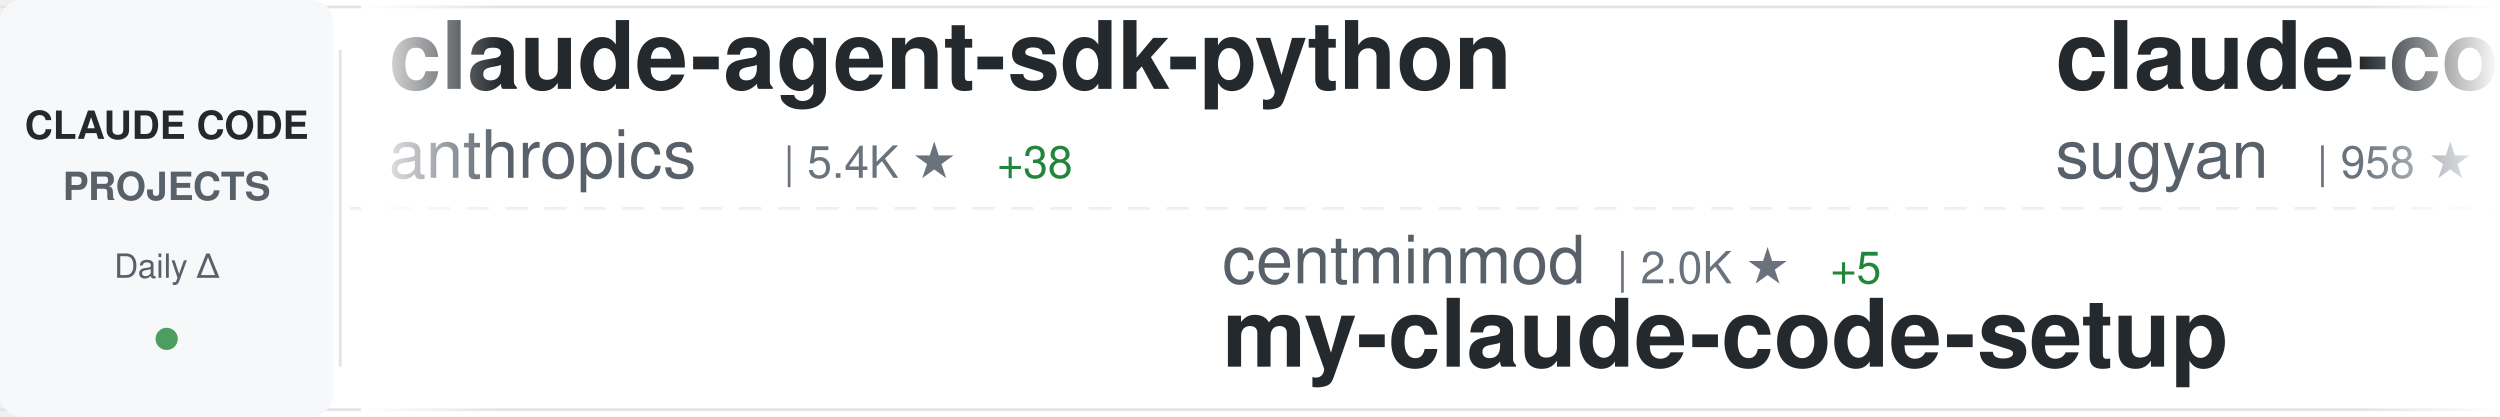
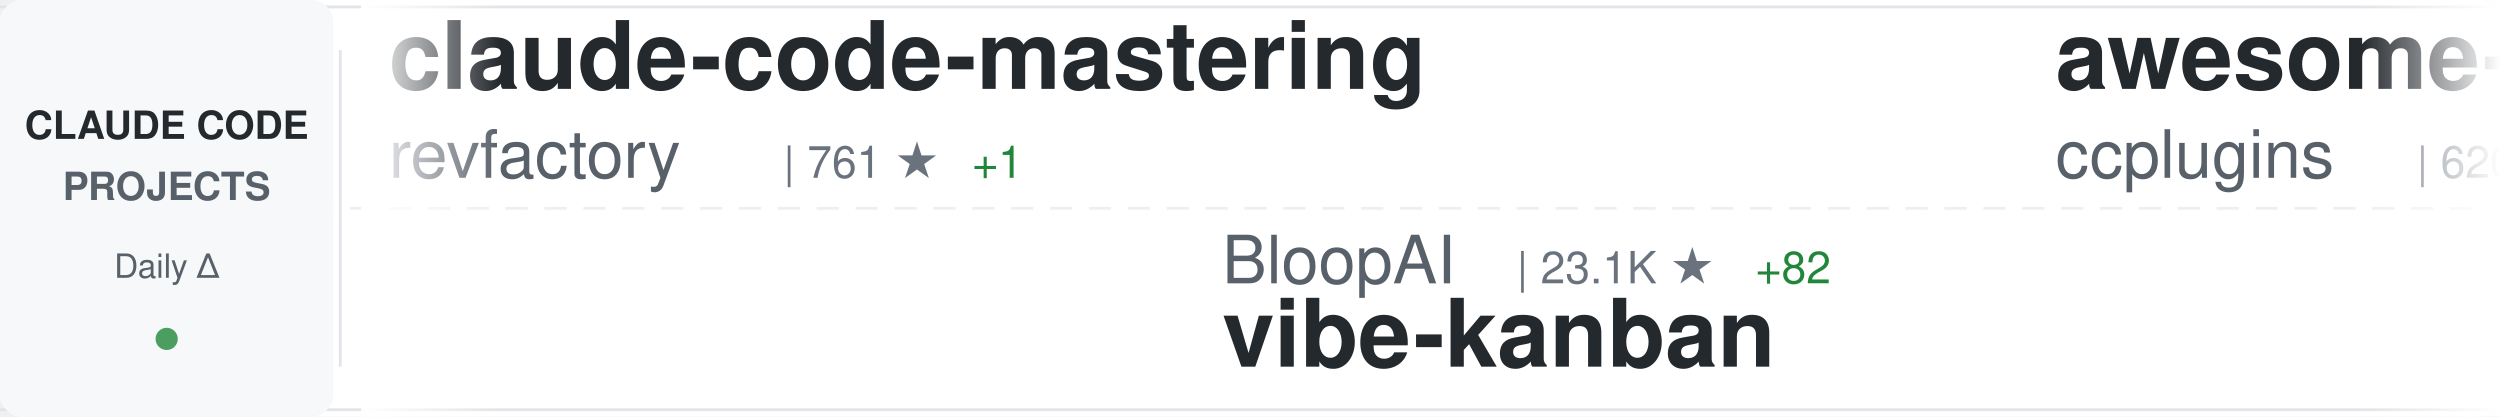
<svg xmlns="http://www.w3.org/2000/svg" width="900" height="150">
  <defs>
    <linearGradient id="awesomeLeftFade" x1="0%" y1="0%" x2="100%" y2="0%">
      <stop offset="0%" style="stop-color:#ffffff;stop-opacity:1" />
      <stop offset="100%" style="stop-color:#ffffff;stop-opacity:0" />
    </linearGradient>
    <linearGradient id="awesomeRightFade" x1="0%" y1="0%" x2="100%" y2="0%">
      <stop offset="0%" style="stop-color:#ffffff;stop-opacity:0" />
      <stop offset="100%" style="stop-color:#ffffff;stop-opacity:1" />
    </linearGradient>
  </defs>
  <rect width="900" height="150" fill="#ffffff" rx="8" />
  <rect x="0" y="2" width="900" height="1" fill="#e1e4e8" />
  <rect x="0" y="147" width="900" height="1" fill="#e1e4e8" />
  <line x1="0" y1="75" x2="900" y2="75" stroke="#e1e4e8" stroke-width="1" stroke-dasharray="8 6" opacity="0.6" />
  <rect x="0" y="0" width="120" height="150" fill="#f6f8fa" rx="8" />
  <text x="60" y="50" font-family="-apple-system, BlinkMacSystemFont, 'Segoe UI', Helvetica, Arial, sans-serif" font-size="14" font-weight="600" fill="#24292e" text-anchor="middle">CLAUDE CODE</text>
  <text x="60" y="72" font-family="-apple-system, BlinkMacSystemFont, 'Segoe UI', Helvetica, Arial, sans-serif" font-size="14" font-weight="600" fill="#586069" text-anchor="middle">PROJECTS</text>
  <text x="60" y="100" font-family="-apple-system, BlinkMacSystemFont, 'Segoe UI', Helvetica, Arial, sans-serif" font-size="12" font-weight="500" fill="#586069" text-anchor="middle">Daily Δ</text>
  <circle cx="60" cy="122" r="4" fill="#22863a" opacity="0.8" />
  <rect x="122" y="18" width="1" height="114" fill="#e1e4e8" />
  <clipPath id="awesomeTickerClip">
    <rect x="130" y="0" width="770" height="150" />
  </clipPath>
  <g clip-path="url(#awesomeTickerClip)">
    <g id="awesomeTickerItems">
      <animateTransform attributeName="transform" attributeType="XML" type="translate" from="0 0" to="-3000 0" dur="54s" repeatCount="indefinite" />
      <g transform="translate(0, 0)">
-         <text x="140" y="32" font-family="-apple-system, BlinkMacSystemFont, 'Segoe UI', Helvetica, Arial, sans-serif" font-size="34" font-weight="600" fill="#24292e">claude-agent-sdk-python</text>
-         <text x="140" y="64" font-family="-apple-system, BlinkMacSystemFont, 'Segoe UI', Helvetica, Arial, sans-serif" font-size="24" font-weight="400" fill="#586069">anthropics</text>
-         <text x="282" y="64" font-family="-apple-system, BlinkMacSystemFont, 'Segoe UI', Helvetica, Arial, sans-serif" font-size="16" font-weight="500" fill="#6a737d">| 5.4K ★</text>
-         <text x="359" y="64" font-family="-apple-system, BlinkMacSystemFont, 'Segoe UI', Helvetica, Arial, sans-serif" font-size="16" font-weight="500" fill="#22863a"> +38</text>
+         <text x="140" y="32" font-family="-apple-system, BlinkMacSystemFont, 'Segoe UI', Helvetica, Arial, sans-serif" font-size="34" font-weight="600" fill="#24292e">claude-code-mastering</text>
+         <text x="140" y="64" font-family="-apple-system, BlinkMacSystemFont, 'Segoe UI', Helvetica, Arial, sans-serif" font-size="24" font-weight="400" fill="#586069">revfactory</text>
+         <text x="282" y="64" font-family="-apple-system, BlinkMacSystemFont, 'Segoe UI', Helvetica, Arial, sans-serif" font-size="16" font-weight="500" fill="#6a737d">| 761 ★</text>
+         <text x="350" y="64" font-family="-apple-system, BlinkMacSystemFont, 'Segoe UI', Helvetica, Arial, sans-serif" font-size="16" font-weight="500" fill="#22863a"> +1</text>
      </g>
      <g transform="translate(300, 0)">
-         <text x="140" y="102" font-family="-apple-system, BlinkMacSystemFont, 'Segoe UI', Helvetica, Arial, sans-serif" font-size="24" font-weight="400" fill="#586069">centminmod</text>
-         <text x="282" y="102" font-family="-apple-system, BlinkMacSystemFont, 'Segoe UI', Helvetica, Arial, sans-serif" font-size="16" font-weight="500" fill="#6a737d">| 2.0K ★</text>
-         <text x="359" y="102" font-family="-apple-system, BlinkMacSystemFont, 'Segoe UI', Helvetica, Arial, sans-serif" font-size="16" font-weight="500" fill="#22863a"> +5</text>
-         <text x="140" y="132" font-family="-apple-system, BlinkMacSystemFont, 'Segoe UI', Helvetica, Arial, sans-serif" font-size="34" font-weight="600" fill="#24292e">my-claude-code-setup</text>
+         <text x="140" y="102" font-family="-apple-system, BlinkMacSystemFont, 'Segoe UI', Helvetica, Arial, sans-serif" font-size="24" font-weight="400" fill="#586069">BloopAI</text>
+         <text x="246" y="102" font-family="-apple-system, BlinkMacSystemFont, 'Segoe UI', Helvetica, Arial, sans-serif" font-size="16" font-weight="500" fill="#6a737d">| 23.1K ★</text>
+         <text x="332" y="102" font-family="-apple-system, BlinkMacSystemFont, 'Segoe UI', Helvetica, Arial, sans-serif" font-size="16" font-weight="500" fill="#22863a"> +82</text>
+         <text x="140" y="132" font-family="-apple-system, BlinkMacSystemFont, 'Segoe UI', Helvetica, Arial, sans-serif" font-size="34" font-weight="600" fill="#24292e">vibe-kanban</text>
      </g>
      <g transform="translate(600, 0)">
-         <text x="140" y="32" font-family="-apple-system, BlinkMacSystemFont, 'Segoe UI', Helvetica, Arial, sans-serif" font-size="34" font-weight="600" fill="#24292e">claude-code-webui</text>
-         <text x="140" y="64" font-family="-apple-system, BlinkMacSystemFont, 'Segoe UI', Helvetica, Arial, sans-serif" font-size="24" font-weight="400" fill="#586069">sugyan</text>
-         <text x="234" y="64" font-family="-apple-system, BlinkMacSystemFont, 'Segoe UI', Helvetica, Arial, sans-serif" font-size="16" font-weight="500" fill="#6a737d">| 958 ★</text>
-         <text x="302" y="64" font-family="-apple-system, BlinkMacSystemFont, 'Segoe UI', Helvetica, Arial, sans-serif" font-size="16" font-weight="500" fill="#22863a"> +3</text>
+         <text x="140" y="32" font-family="-apple-system, BlinkMacSystemFont, 'Segoe UI', Helvetica, Arial, sans-serif" font-size="34" font-weight="600" fill="#24292e">awesome-claude-code-plug...</text>
+         <text x="140" y="64" font-family="-apple-system, BlinkMacSystemFont, 'Segoe UI', Helvetica, Arial, sans-serif" font-size="24" font-weight="400" fill="#586069">ccplugins</text>
+         <text x="270" y="64" font-family="-apple-system, BlinkMacSystemFont, 'Segoe UI', Helvetica, Arial, sans-serif" font-size="16" font-weight="500" fill="#6a737d">| 620 ★</text>
+         <text x="338" y="64" font-family="-apple-system, BlinkMacSystemFont, 'Segoe UI', Helvetica, Arial, sans-serif" font-size="16" font-weight="500" fill="#22863a"> +4</text>
      </g>
      <g transform="translate(900, 0)">
-         <text x="140" y="102" font-family="-apple-system, BlinkMacSystemFont, 'Segoe UI', Helvetica, Arial, sans-serif" font-size="24" font-weight="400" fill="#586069">ccplugins</text>
-         <text x="270" y="102" font-family="-apple-system, BlinkMacSystemFont, 'Segoe UI', Helvetica, Arial, sans-serif" font-size="16" font-weight="500" fill="#6a737d">| 620 ★</text>
-         <text x="338" y="102" font-family="-apple-system, BlinkMacSystemFont, 'Segoe UI', Helvetica, Arial, sans-serif" font-size="16" font-weight="500" fill="#22863a"> +3</text>
-         <text x="140" y="132" font-family="-apple-system, BlinkMacSystemFont, 'Segoe UI', Helvetica, Arial, sans-serif" font-size="34" font-weight="600" fill="#24292e">awesome-claude-code-plug...</text>
+         <text x="140" y="102" font-family="-apple-system, BlinkMacSystemFont, 'Segoe UI', Helvetica, Arial, sans-serif" font-size="24" font-weight="400" fill="#586069">KimYx0207</text>
+         <text x="270" y="102" font-family="-apple-system, BlinkMacSystemFont, 'Segoe UI', Helvetica, Arial, sans-serif" font-size="16" font-weight="500" fill="#6a737d">| 1.9K ★</text>
+         <text x="347" y="102" font-family="-apple-system, BlinkMacSystemFont, 'Segoe UI', Helvetica, Arial, sans-serif" font-size="16" font-weight="500" fill="#22863a"> +40</text>
+         <text x="140" y="132" font-family="-apple-system, BlinkMacSystemFont, 'Segoe UI', Helvetica, Arial, sans-serif" font-size="34" font-weight="600" fill="#24292e">Claude-Code-x-OpenClaw-G...</text>
      </g>
      <g transform="translate(1200, 0)">
-         <text x="140" y="32" font-family="-apple-system, BlinkMacSystemFont, 'Segoe UI', Helvetica, Arial, sans-serif" font-size="34" font-weight="600" fill="#24292e">claudecodeui</text>
-         <text x="140" y="64" font-family="-apple-system, BlinkMacSystemFont, 'Segoe UI', Helvetica, Arial, sans-serif" font-size="24" font-weight="400" fill="#586069">siteboon</text>
-         <text x="258" y="64" font-family="-apple-system, BlinkMacSystemFont, 'Segoe UI', Helvetica, Arial, sans-serif" font-size="16" font-weight="500" fill="#6a737d">| 8.3K ★</text>
-         <text x="335" y="64" font-family="-apple-system, BlinkMacSystemFont, 'Segoe UI', Helvetica, Arial, sans-serif" font-size="16" font-weight="500" fill="#22863a"> +64</text>
+         <text x="140" y="32" font-family="-apple-system, BlinkMacSystemFont, 'Segoe UI', Helvetica, Arial, sans-serif" font-size="34" font-weight="600" fill="#24292e">claude-code</text>
+         <text x="140" y="64" font-family="-apple-system, BlinkMacSystemFont, 'Segoe UI', Helvetica, Arial, sans-serif" font-size="24" font-weight="400" fill="#586069">MadAppGang</text>
+         <text x="282" y="64" font-family="-apple-system, BlinkMacSystemFont, 'Segoe UI', Helvetica, Arial, sans-serif" font-size="16" font-weight="500" fill="#6a737d">| 244 ★</text>
+         <text x="350" y="64" font-family="-apple-system, BlinkMacSystemFont, 'Segoe UI', Helvetica, Arial, sans-serif" font-size="16" font-weight="500" fill="#22863a"> +1</text>
      </g>
      <g transform="translate(1500, 0)">
-         <text x="140" y="102" font-family="-apple-system, BlinkMacSystemFont, 'Segoe UI', Helvetica, Arial, sans-serif" font-size="24" font-weight="400" fill="#586069">edmund-io</text>
-         <text x="270" y="102" font-family="-apple-system, BlinkMacSystemFont, 'Segoe UI', Helvetica, Arial, sans-serif" font-size="16" font-weight="500" fill="#6a737d">| 1.3K ★</text>
-         <text x="347" y="102" font-family="-apple-system, BlinkMacSystemFont, 'Segoe UI', Helvetica, Arial, sans-serif" font-size="16" font-weight="500" fill="#22863a"> +4</text>
-         <text x="140" y="132" font-family="-apple-system, BlinkMacSystemFont, 'Segoe UI', Helvetica, Arial, sans-serif" font-size="34" font-weight="600" fill="#24292e">edmunds-claude-code</text>
+         <text x="140" y="102" font-family="-apple-system, BlinkMacSystemFont, 'Segoe UI', Helvetica, Arial, sans-serif" font-size="24" font-weight="400" fill="#586069">VoltAgent</text>
+         <text x="270" y="102" font-family="-apple-system, BlinkMacSystemFont, 'Segoe UI', Helvetica, Arial, sans-serif" font-size="16" font-weight="500" fill="#6a737d">| 13.6K ★</text>
+         <text x="356" y="102" font-family="-apple-system, BlinkMacSystemFont, 'Segoe UI', Helvetica, Arial, sans-serif" font-size="16" font-weight="500" fill="#22863a"> +117</text>
+         <text x="140" y="132" font-family="-apple-system, BlinkMacSystemFont, 'Segoe UI', Helvetica, Arial, sans-serif" font-size="34" font-weight="600" fill="#24292e">awesome-claude-code-suba...</text>
      </g>
      <g transform="translate(1800, 0)">
-         <text x="140" y="32" font-family="-apple-system, BlinkMacSystemFont, 'Segoe UI', Helvetica, Arial, sans-serif" font-size="34" font-weight="600" fill="#24292e">claude-code-guide</text>
-         <text x="140" y="64" font-family="-apple-system, BlinkMacSystemFont, 'Segoe UI', Helvetica, Arial, sans-serif" font-size="24" font-weight="400" fill="#586069">zebbern</text>
-         <text x="246" y="64" font-family="-apple-system, BlinkMacSystemFont, 'Segoe UI', Helvetica, Arial, sans-serif" font-size="16" font-weight="500" fill="#6a737d">| 3.6K ★</text>
-         <text x="323" y="64" font-family="-apple-system, BlinkMacSystemFont, 'Segoe UI', Helvetica, Arial, sans-serif" font-size="16" font-weight="500" fill="#22863a"> +12</text>
-       </g>
-       <g transform="translate(2100, 0)">
-         <text x="140" y="102" font-family="-apple-system, BlinkMacSystemFont, 'Segoe UI', Helvetica, Arial, sans-serif" font-size="24" font-weight="400" fill="#586069">ComposioHQ</text>
-         <text x="282" y="102" font-family="-apple-system, BlinkMacSystemFont, 'Segoe UI', Helvetica, Arial, sans-serif" font-size="16" font-weight="500" fill="#6a737d">| 43.6K ★</text>
-         <text x="368" y="102" font-family="-apple-system, BlinkMacSystemFont, 'Segoe UI', Helvetica, Arial, sans-serif" font-size="16" font-weight="500" fill="#22863a"> +350</text>
-         <text x="140" y="132" font-family="-apple-system, BlinkMacSystemFont, 'Segoe UI', Helvetica, Arial, sans-serif" font-size="34" font-weight="600" fill="#24292e">awesome-claude-skills</text>
-       </g>
-       <g transform="translate(2400, 0)">
        <text x="140" y="32" font-family="-apple-system, BlinkMacSystemFont, 'Segoe UI', Helvetica, Arial, sans-serif" font-size="34" font-weight="600" fill="#24292e">Claude-Code-Development-...</text>
        <text x="140" y="64" font-family="-apple-system, BlinkMacSystemFont, 'Segoe UI', Helvetica, Arial, sans-serif" font-size="24" font-weight="400" fill="#586069">peterkrueck</text>
        <text x="294" y="64" font-family="-apple-system, BlinkMacSystemFont, 'Segoe UI', Helvetica, Arial, sans-serif" font-size="16" font-weight="500" fill="#6a737d">| 1.3K ★</text>
      </g>
+       <g transform="translate(2100, 0)">
+         <text x="140" y="102" font-family="-apple-system, BlinkMacSystemFont, 'Segoe UI', Helvetica, Arial, sans-serif" font-size="24" font-weight="400" fill="#586069">jarrodwatts</text>
+         <text x="294" y="102" font-family="-apple-system, BlinkMacSystemFont, 'Segoe UI', Helvetica, Arial, sans-serif" font-size="16" font-weight="500" fill="#6a737d">| 978 ★</text>
+         <text x="140" y="132" font-family="-apple-system, BlinkMacSystemFont, 'Segoe UI', Helvetica, Arial, sans-serif" font-size="34" font-weight="600" fill="#24292e">claude-code-config</text>
+       </g>
+       <g transform="translate(2400, 0)">
+         <text x="140" y="32" font-family="-apple-system, BlinkMacSystemFont, 'Segoe UI', Helvetica, Arial, sans-serif" font-size="34" font-weight="600" fill="#24292e">opencode</text>
+         <text x="140" y="64" font-family="-apple-system, BlinkMacSystemFont, 'Segoe UI', Helvetica, Arial, sans-serif" font-size="24" font-weight="400" fill="#586069">anomalyco</text>
+         <text x="270" y="64" font-family="-apple-system, BlinkMacSystemFont, 'Segoe UI', Helvetica, Arial, sans-serif" font-size="16" font-weight="500" fill="#6a737d">| 121.4K ★</text>
+         <text x="365" y="64" font-family="-apple-system, BlinkMacSystemFont, 'Segoe UI', Helvetica, Arial, sans-serif" font-size="16" font-weight="500" fill="#22863a"> +682</text>
+       </g>
      <g transform="translate(2700, 0)">
-         <text x="140" y="102" font-family="-apple-system, BlinkMacSystemFont, 'Segoe UI', Helvetica, Arial, sans-serif" font-size="24" font-weight="400" fill="#586069">Cranot</text>
-         <text x="234" y="102" font-family="-apple-system, BlinkMacSystemFont, 'Segoe UI', Helvetica, Arial, sans-serif" font-size="16" font-weight="500" fill="#6a737d">| 2.5K ★</text>
-         <text x="311" y="102" font-family="-apple-system, BlinkMacSystemFont, 'Segoe UI', Helvetica, Arial, sans-serif" font-size="16" font-weight="500" fill="#22863a"> +5</text>
-         <text x="140" y="132" font-family="-apple-system, BlinkMacSystemFont, 'Segoe UI', Helvetica, Arial, sans-serif" font-size="34" font-weight="600" fill="#24292e">claude-code-guide</text>
+         <text x="140" y="102" font-family="-apple-system, BlinkMacSystemFont, 'Segoe UI', Helvetica, Arial, sans-serif" font-size="24" font-weight="400" fill="#586069">greggh</text>
+         <text x="234" y="102" font-family="-apple-system, BlinkMacSystemFont, 'Segoe UI', Helvetica, Arial, sans-serif" font-size="16" font-weight="500" fill="#6a737d">| 1.9K ★</text>
+         <text x="311" y="102" font-family="-apple-system, BlinkMacSystemFont, 'Segoe UI', Helvetica, Arial, sans-serif" font-size="16" font-weight="500" fill="#22863a"> +7</text>
+         <text x="140" y="132" font-family="-apple-system, BlinkMacSystemFont, 'Segoe UI', Helvetica, Arial, sans-serif" font-size="34" font-weight="600" fill="#24292e">claude-code.nvim</text>
      </g>
      <g transform="translate(3000, 0)">
-         <text x="140" y="32" font-family="-apple-system, BlinkMacSystemFont, 'Segoe UI', Helvetica, Arial, sans-serif" font-size="34" font-weight="600" fill="#24292e">claude-agent-sdk-python</text>
-         <text x="140" y="64" font-family="-apple-system, BlinkMacSystemFont, 'Segoe UI', Helvetica, Arial, sans-serif" font-size="24" font-weight="400" fill="#586069">anthropics</text>
-         <text x="282" y="64" font-family="-apple-system, BlinkMacSystemFont, 'Segoe UI', Helvetica, Arial, sans-serif" font-size="16" font-weight="500" fill="#6a737d">| 5.4K ★</text>
-         <text x="359" y="64" font-family="-apple-system, BlinkMacSystemFont, 'Segoe UI', Helvetica, Arial, sans-serif" font-size="16" font-weight="500" fill="#22863a"> +38</text>
+         <text x="140" y="32" font-family="-apple-system, BlinkMacSystemFont, 'Segoe UI', Helvetica, Arial, sans-serif" font-size="34" font-weight="600" fill="#24292e">claude-code-mastering</text>
+         <text x="140" y="64" font-family="-apple-system, BlinkMacSystemFont, 'Segoe UI', Helvetica, Arial, sans-serif" font-size="24" font-weight="400" fill="#586069">revfactory</text>
+         <text x="282" y="64" font-family="-apple-system, BlinkMacSystemFont, 'Segoe UI', Helvetica, Arial, sans-serif" font-size="16" font-weight="500" fill="#6a737d">| 761 ★</text>
+         <text x="350" y="64" font-family="-apple-system, BlinkMacSystemFont, 'Segoe UI', Helvetica, Arial, sans-serif" font-size="16" font-weight="500" fill="#22863a"> +1</text>
      </g>
      <g transform="translate(3300, 0)">
-         <text x="140" y="102" font-family="-apple-system, BlinkMacSystemFont, 'Segoe UI', Helvetica, Arial, sans-serif" font-size="24" font-weight="400" fill="#586069">centminmod</text>
-         <text x="282" y="102" font-family="-apple-system, BlinkMacSystemFont, 'Segoe UI', Helvetica, Arial, sans-serif" font-size="16" font-weight="500" fill="#6a737d">| 2.0K ★</text>
-         <text x="359" y="102" font-family="-apple-system, BlinkMacSystemFont, 'Segoe UI', Helvetica, Arial, sans-serif" font-size="16" font-weight="500" fill="#22863a"> +5</text>
-         <text x="140" y="132" font-family="-apple-system, BlinkMacSystemFont, 'Segoe UI', Helvetica, Arial, sans-serif" font-size="34" font-weight="600" fill="#24292e">my-claude-code-setup</text>
+         <text x="140" y="102" font-family="-apple-system, BlinkMacSystemFont, 'Segoe UI', Helvetica, Arial, sans-serif" font-size="24" font-weight="400" fill="#586069">BloopAI</text>
+         <text x="246" y="102" font-family="-apple-system, BlinkMacSystemFont, 'Segoe UI', Helvetica, Arial, sans-serif" font-size="16" font-weight="500" fill="#6a737d">| 23.1K ★</text>
+         <text x="332" y="102" font-family="-apple-system, BlinkMacSystemFont, 'Segoe UI', Helvetica, Arial, sans-serif" font-size="16" font-weight="500" fill="#22863a"> +82</text>
+         <text x="140" y="132" font-family="-apple-system, BlinkMacSystemFont, 'Segoe UI', Helvetica, Arial, sans-serif" font-size="34" font-weight="600" fill="#24292e">vibe-kanban</text>
      </g>
      <g transform="translate(3600, 0)">
-         <text x="140" y="32" font-family="-apple-system, BlinkMacSystemFont, 'Segoe UI', Helvetica, Arial, sans-serif" font-size="34" font-weight="600" fill="#24292e">claude-code-webui</text>
-         <text x="140" y="64" font-family="-apple-system, BlinkMacSystemFont, 'Segoe UI', Helvetica, Arial, sans-serif" font-size="24" font-weight="400" fill="#586069">sugyan</text>
-         <text x="234" y="64" font-family="-apple-system, BlinkMacSystemFont, 'Segoe UI', Helvetica, Arial, sans-serif" font-size="16" font-weight="500" fill="#6a737d">| 958 ★</text>
-         <text x="302" y="64" font-family="-apple-system, BlinkMacSystemFont, 'Segoe UI', Helvetica, Arial, sans-serif" font-size="16" font-weight="500" fill="#22863a"> +3</text>
+         <text x="140" y="32" font-family="-apple-system, BlinkMacSystemFont, 'Segoe UI', Helvetica, Arial, sans-serif" font-size="34" font-weight="600" fill="#24292e">awesome-claude-code-plug...</text>
+         <text x="140" y="64" font-family="-apple-system, BlinkMacSystemFont, 'Segoe UI', Helvetica, Arial, sans-serif" font-size="24" font-weight="400" fill="#586069">ccplugins</text>
+         <text x="270" y="64" font-family="-apple-system, BlinkMacSystemFont, 'Segoe UI', Helvetica, Arial, sans-serif" font-size="16" font-weight="500" fill="#6a737d">| 620 ★</text>
+         <text x="338" y="64" font-family="-apple-system, BlinkMacSystemFont, 'Segoe UI', Helvetica, Arial, sans-serif" font-size="16" font-weight="500" fill="#22863a"> +4</text>
      </g>
      <g transform="translate(3900, 0)">
-         <text x="140" y="102" font-family="-apple-system, BlinkMacSystemFont, 'Segoe UI', Helvetica, Arial, sans-serif" font-size="24" font-weight="400" fill="#586069">ccplugins</text>
-         <text x="270" y="102" font-family="-apple-system, BlinkMacSystemFont, 'Segoe UI', Helvetica, Arial, sans-serif" font-size="16" font-weight="500" fill="#6a737d">| 620 ★</text>
-         <text x="338" y="102" font-family="-apple-system, BlinkMacSystemFont, 'Segoe UI', Helvetica, Arial, sans-serif" font-size="16" font-weight="500" fill="#22863a"> +3</text>
-         <text x="140" y="132" font-family="-apple-system, BlinkMacSystemFont, 'Segoe UI', Helvetica, Arial, sans-serif" font-size="34" font-weight="600" fill="#24292e">awesome-claude-code-plug...</text>
+         <text x="140" y="102" font-family="-apple-system, BlinkMacSystemFont, 'Segoe UI', Helvetica, Arial, sans-serif" font-size="24" font-weight="400" fill="#586069">KimYx0207</text>
+         <text x="270" y="102" font-family="-apple-system, BlinkMacSystemFont, 'Segoe UI', Helvetica, Arial, sans-serif" font-size="16" font-weight="500" fill="#6a737d">| 1.9K ★</text>
+         <text x="347" y="102" font-family="-apple-system, BlinkMacSystemFont, 'Segoe UI', Helvetica, Arial, sans-serif" font-size="16" font-weight="500" fill="#22863a"> +40</text>
+         <text x="140" y="132" font-family="-apple-system, BlinkMacSystemFont, 'Segoe UI', Helvetica, Arial, sans-serif" font-size="34" font-weight="600" fill="#24292e">Claude-Code-x-OpenClaw-G...</text>
      </g>
    </g>
  </g>
  <rect x="130" y="0" width="50" height="150" fill="url(#awesomeLeftFade)" />
  <rect x="850" y="0" width="50" height="150" fill="url(#awesomeRightFade)" />
</svg>
